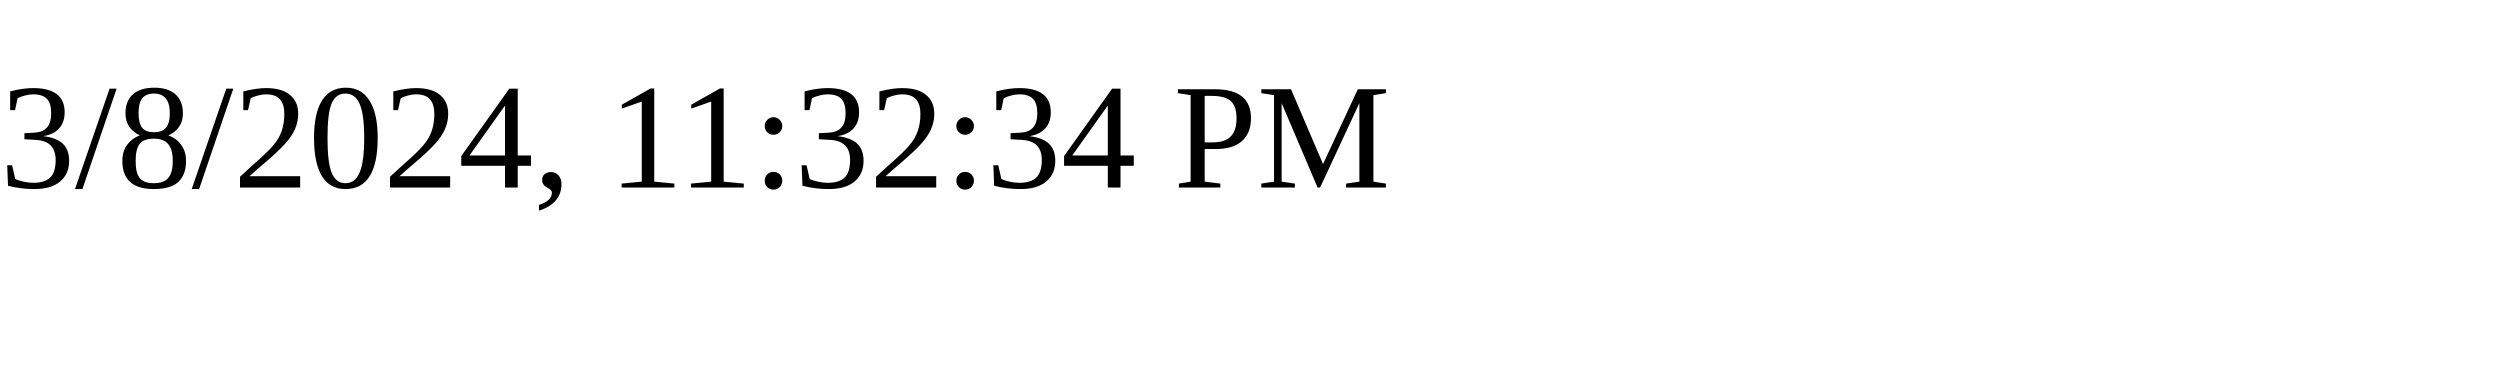
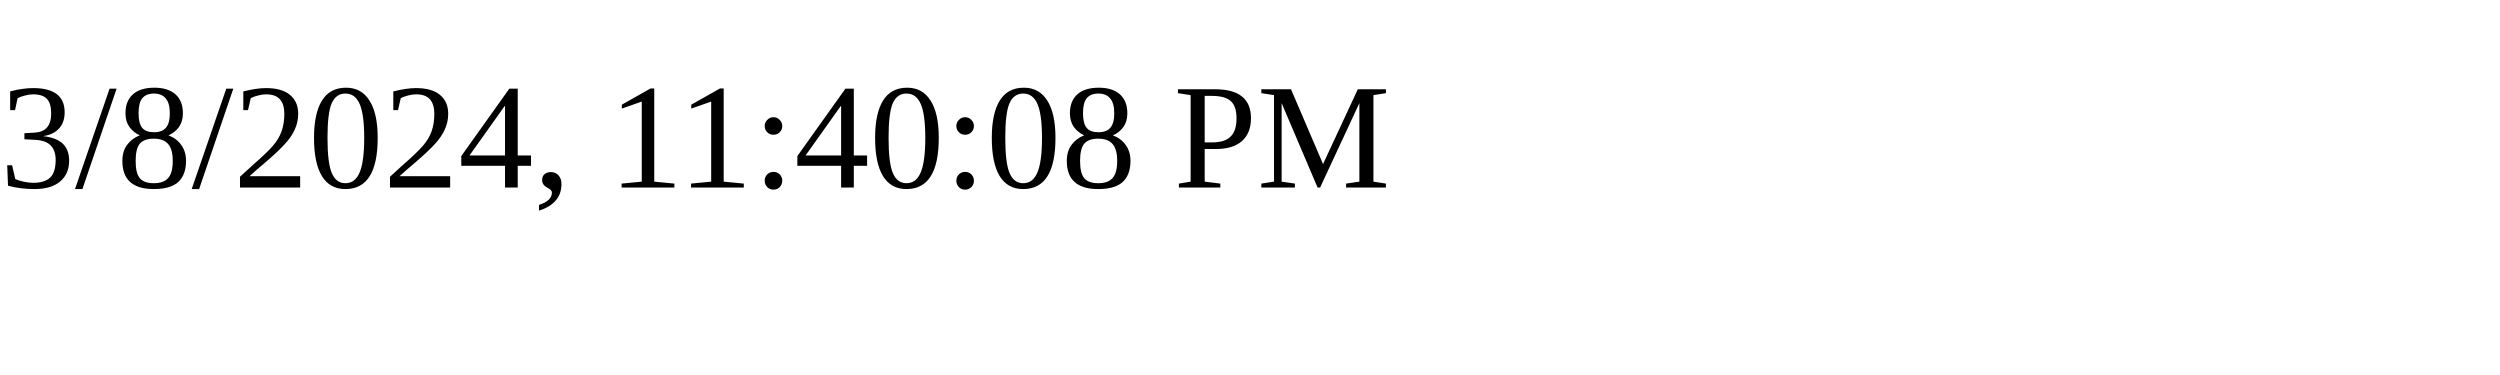
<svg xmlns="http://www.w3.org/2000/svg" height="30" width="200">
-   <text x="0" y="15">3/8/2024, 11:32:34 PM</text>
+   <text x="0" y="15">3/8/2024, 11:40:08 PM</text>
</svg>
